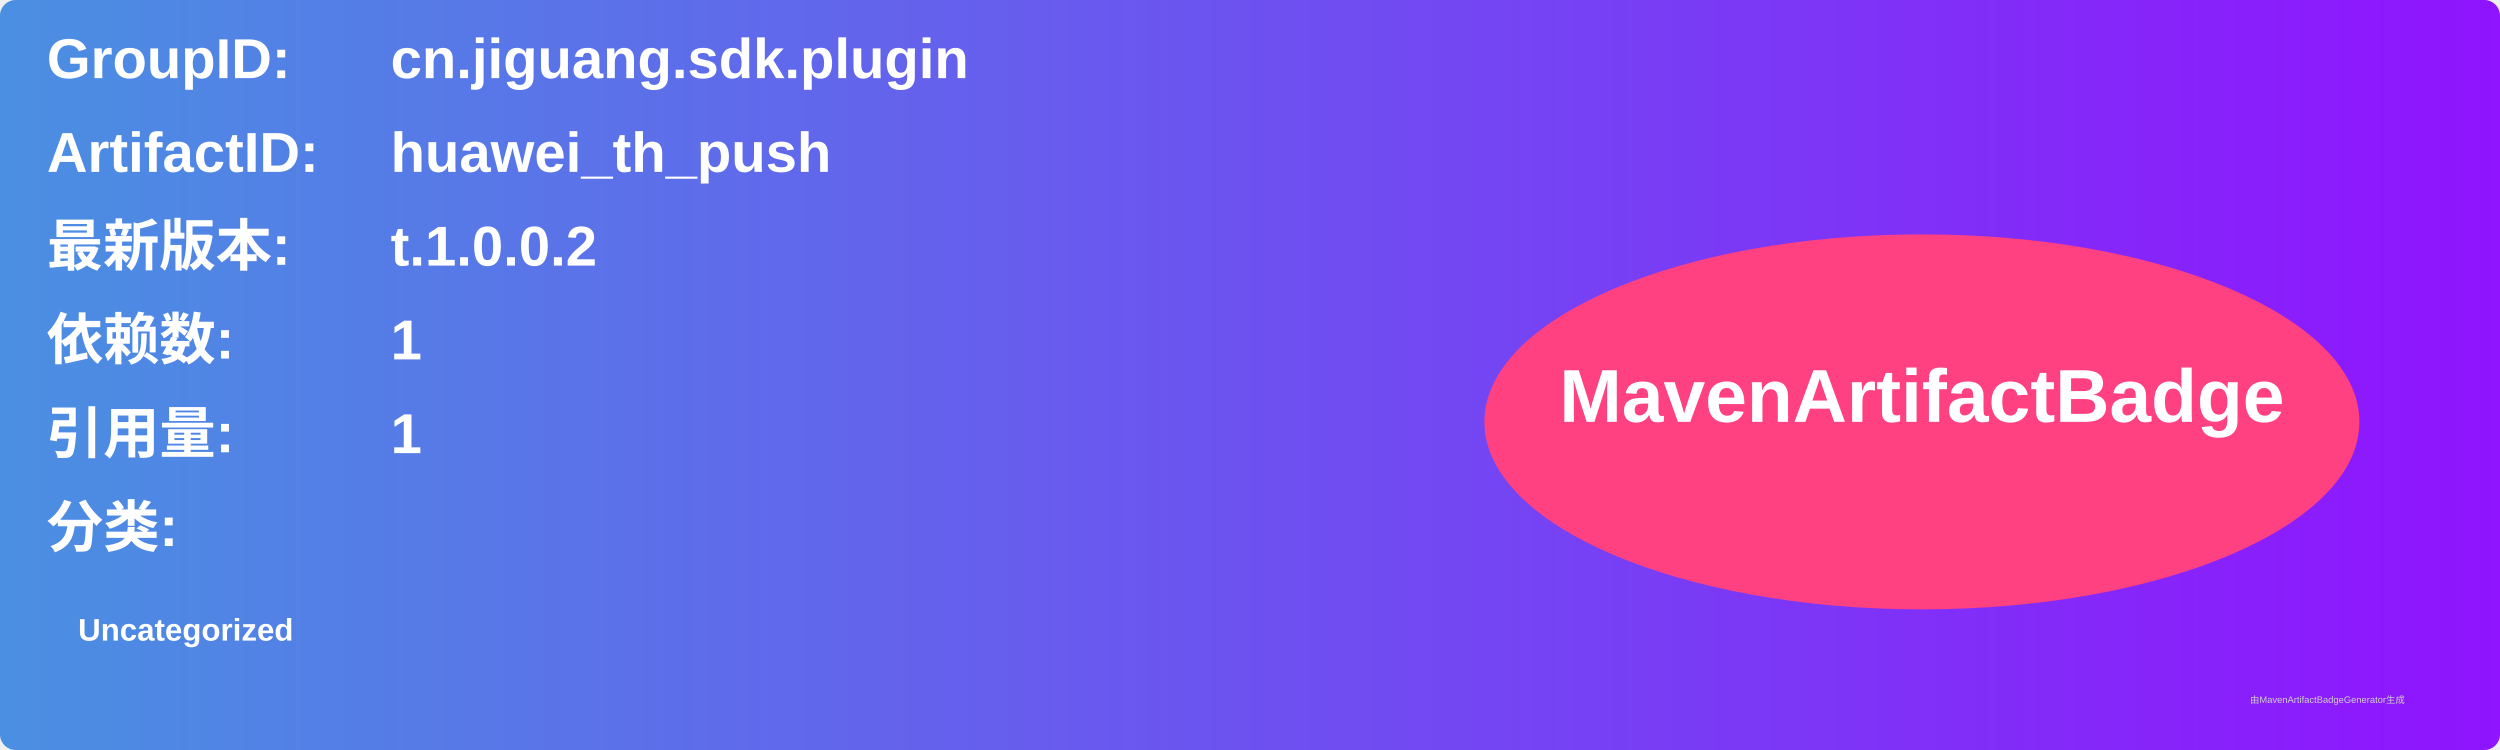
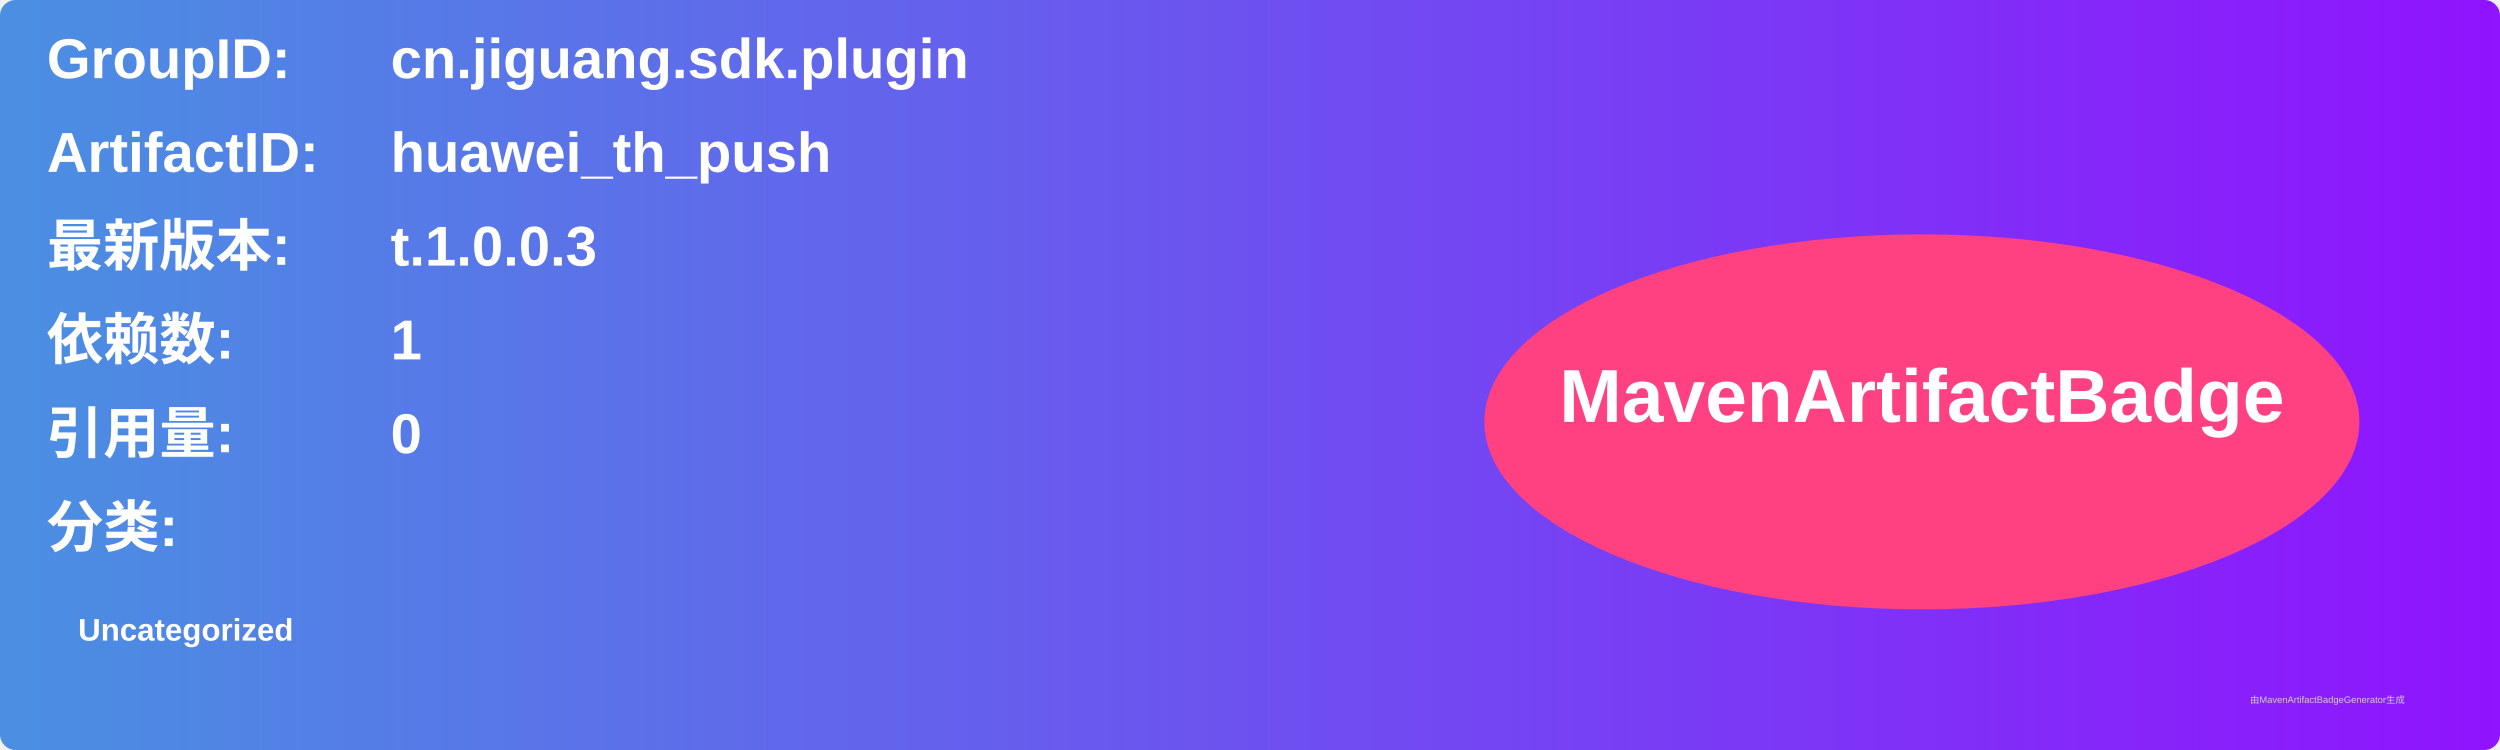
<svg xmlns="http://www.w3.org/2000/svg" width="800" height="240" viewBox="0 0 800 240">
  <linearGradient id="grad" x1="0%" y1="0%" x2="100%" y2="0%">
    <stop offset="0%" stop-color="#4a90e2" />
    <stop offset="100%" stop-color="#9013fe" />
  </linearGradient>
  <rect width="100%" height="100%" rx="5" ry="5" fill="url(#grad)" />
  <g transform="translate(15, 15)">
    <text x="0" y="10" font-family="Arial" font-size="18" fill="white" font-weight="bold" width="260">GroupID:</text>
    <text x="110" y="10" font-family="Arial" font-size="18" fill="white" font-weight="bold" width="460">cn.jiguang.sdk.plugin</text>
    <text x="0" y="40" font-family="Arial" font-size="18" fill="white" font-weight="bold" width="260">ArtifactID:</text>
    <text x="110" y="40" font-family="Arial" font-size="18" fill="white" font-weight="bold" width="460">huawei_th_push</text>
    <text x="0" y="70" font-family="Arial" font-size="18" fill="white" font-weight="bold">最新版本:</text>
    <text x="110" y="70" font-family="Arial" font-size="18" fill="white" font-weight="bold">
-       <tspan font-weight="bold">t.1.0.0.2</tspan>
+       <tspan font-weight="bold">t.1.0.0.3</tspan>
    </text>
    <text x="0" y="100" font-family="Arial" font-size="18" fill="white" font-weight="bold">依赖数: </text>
    <text x="110" y="100" font-family="Arial" font-size="18" fill="white">
      <tspan font-weight="bold">1</tspan>
    </text>
    <text x="0" y="130" font-family="Arial" font-size="18" fill="white" font-weight="bold">引用量: </text>
    <text x="110" y="130" font-family="Arial" font-size="18" fill="white">
-       <tspan font-weight="bold">1</tspan>
+       <tspan font-weight="bold">0</tspan>
    </text>
    <text x="0" y="160" font-family="Arial" font-size="18" fill="white" font-weight="bold">分类:</text>
    <text x="10" y="190" font-family="Arial" font-size="10" fill="white">
      <tspan font-weight="bold">Uncategorized</tspan>
    </text>
    <ellipse cx="600" cy="120" rx="140" ry="60" fill="#ff4081" />
    <text x="600" y="120" text-anchor="middle" font-family="Arial" font-size="24" fill="white" font-weight="bold">MavenArtifactBadge</text>
  </g>
  <text x="720" y="225" font-family="Arial" font-size="3" fill="#d0d0d0">由MavenArtifactBadgeGenerator生成</text>
</svg>
